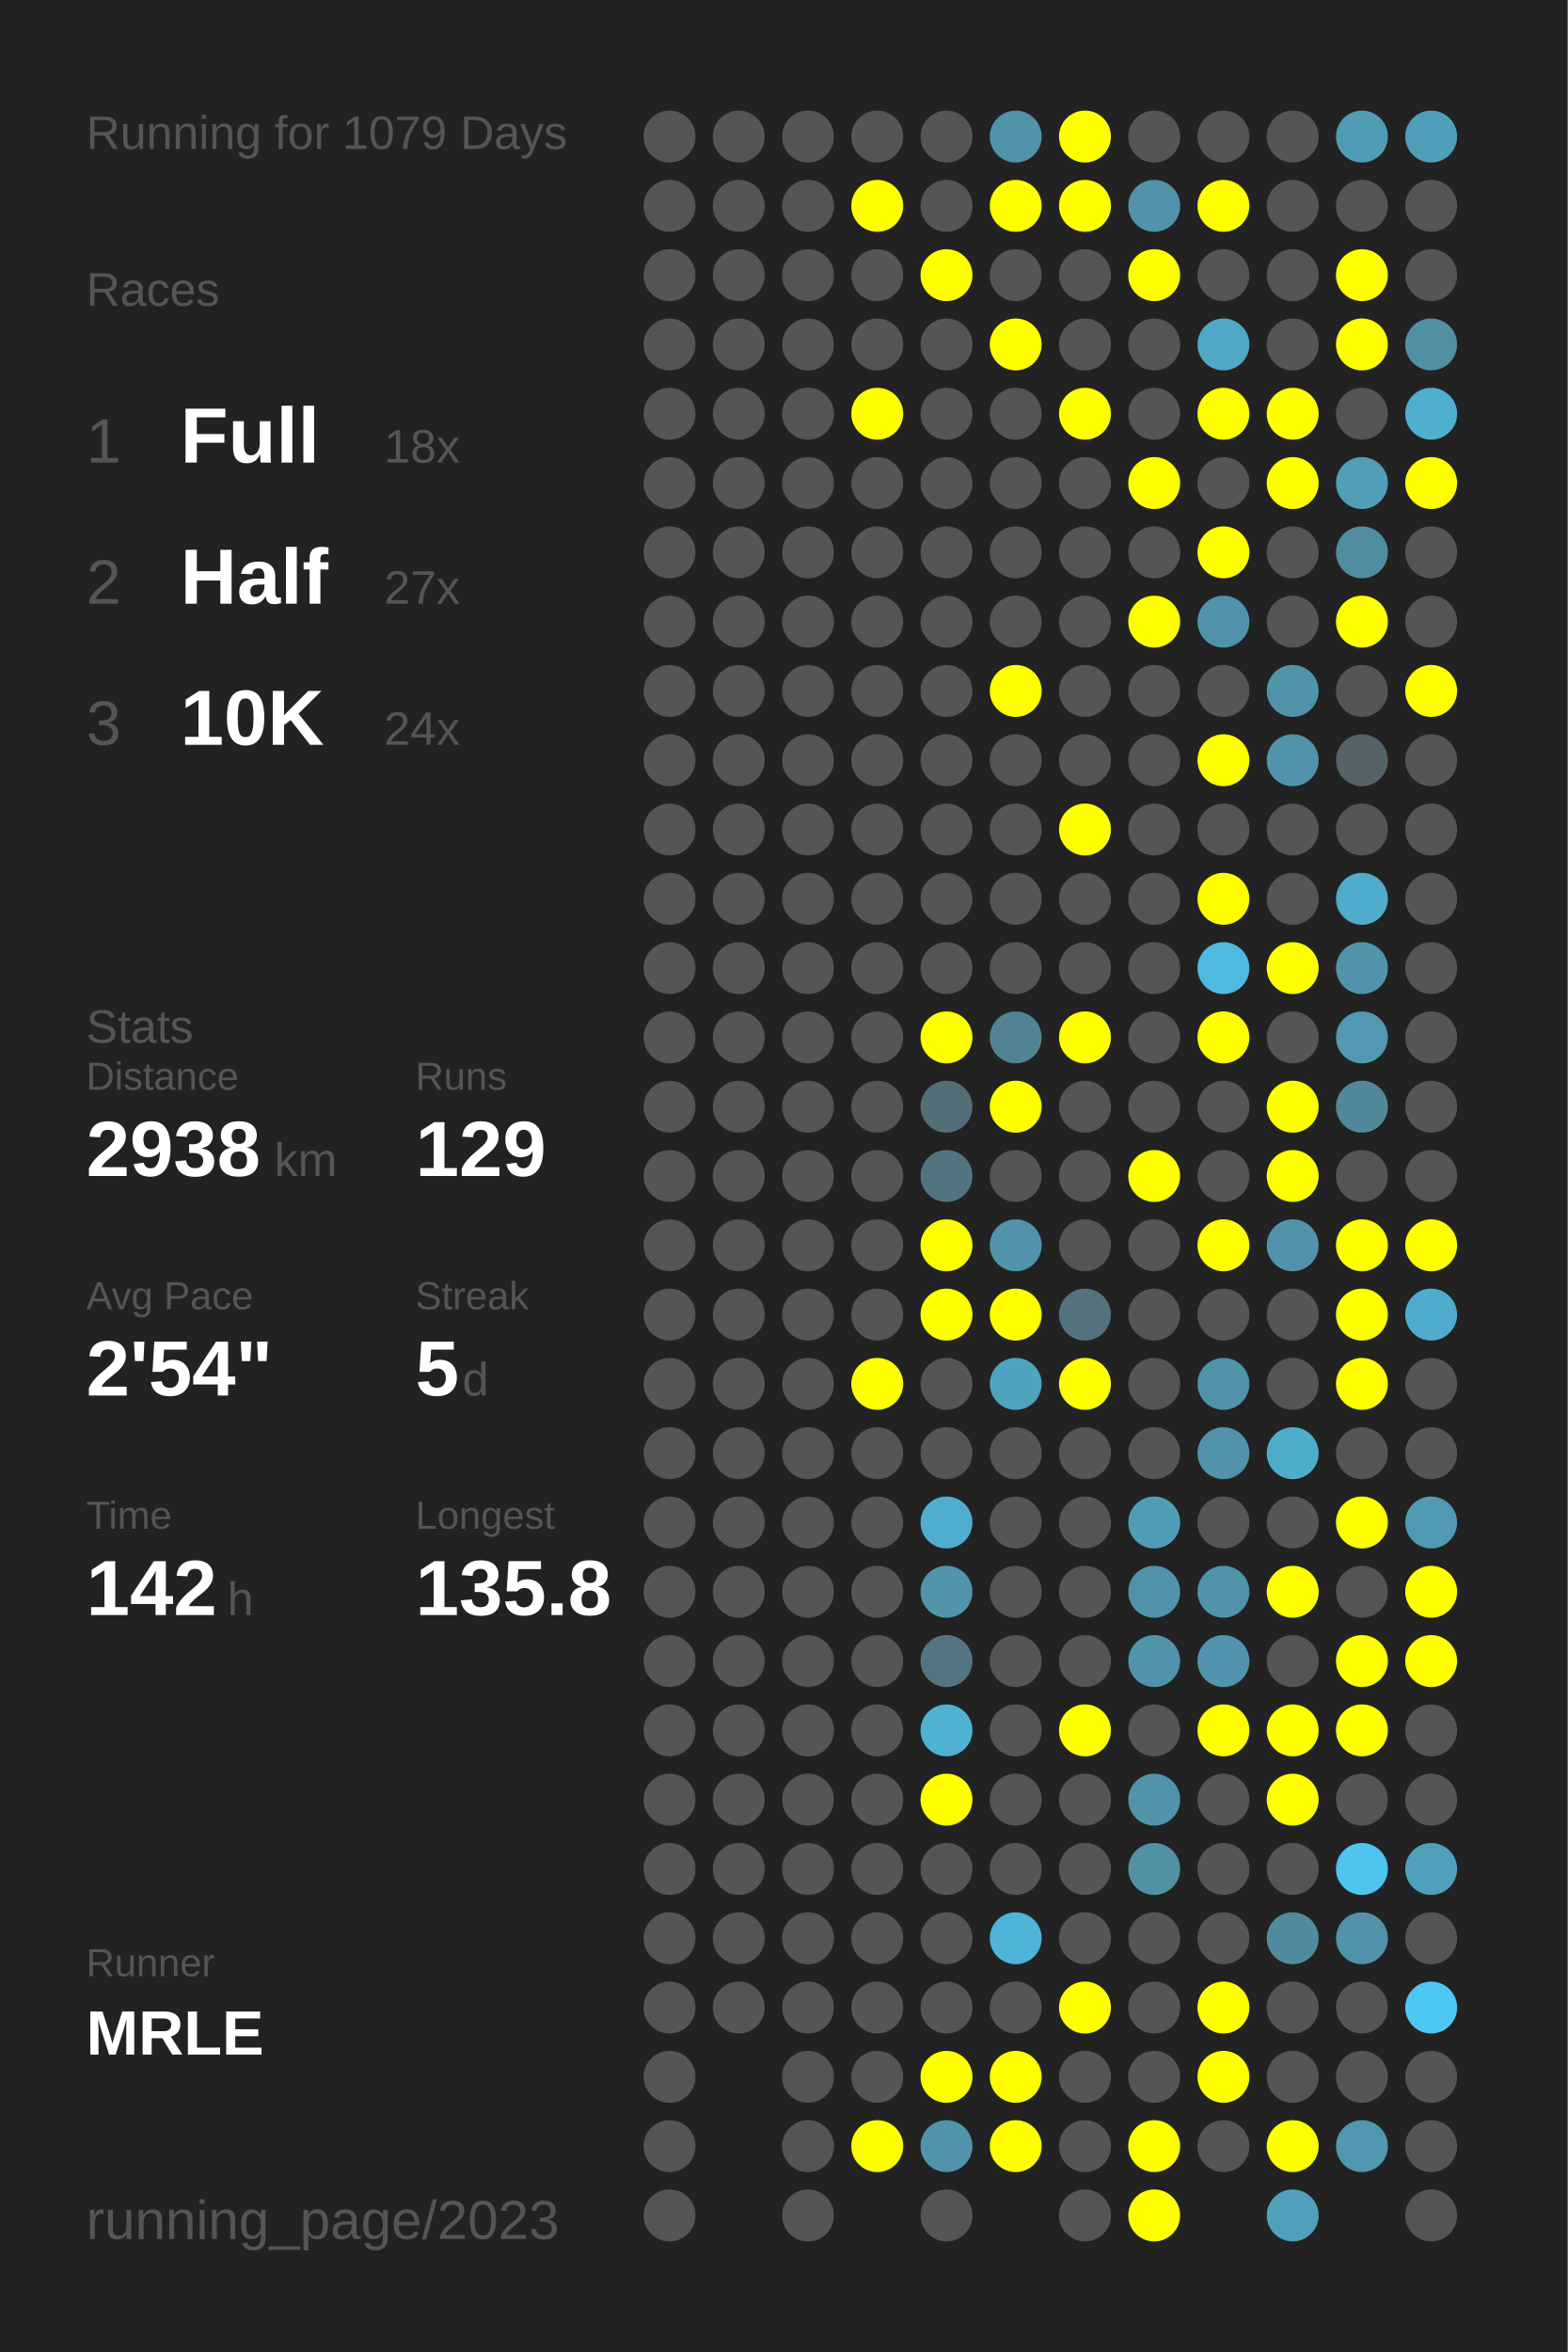
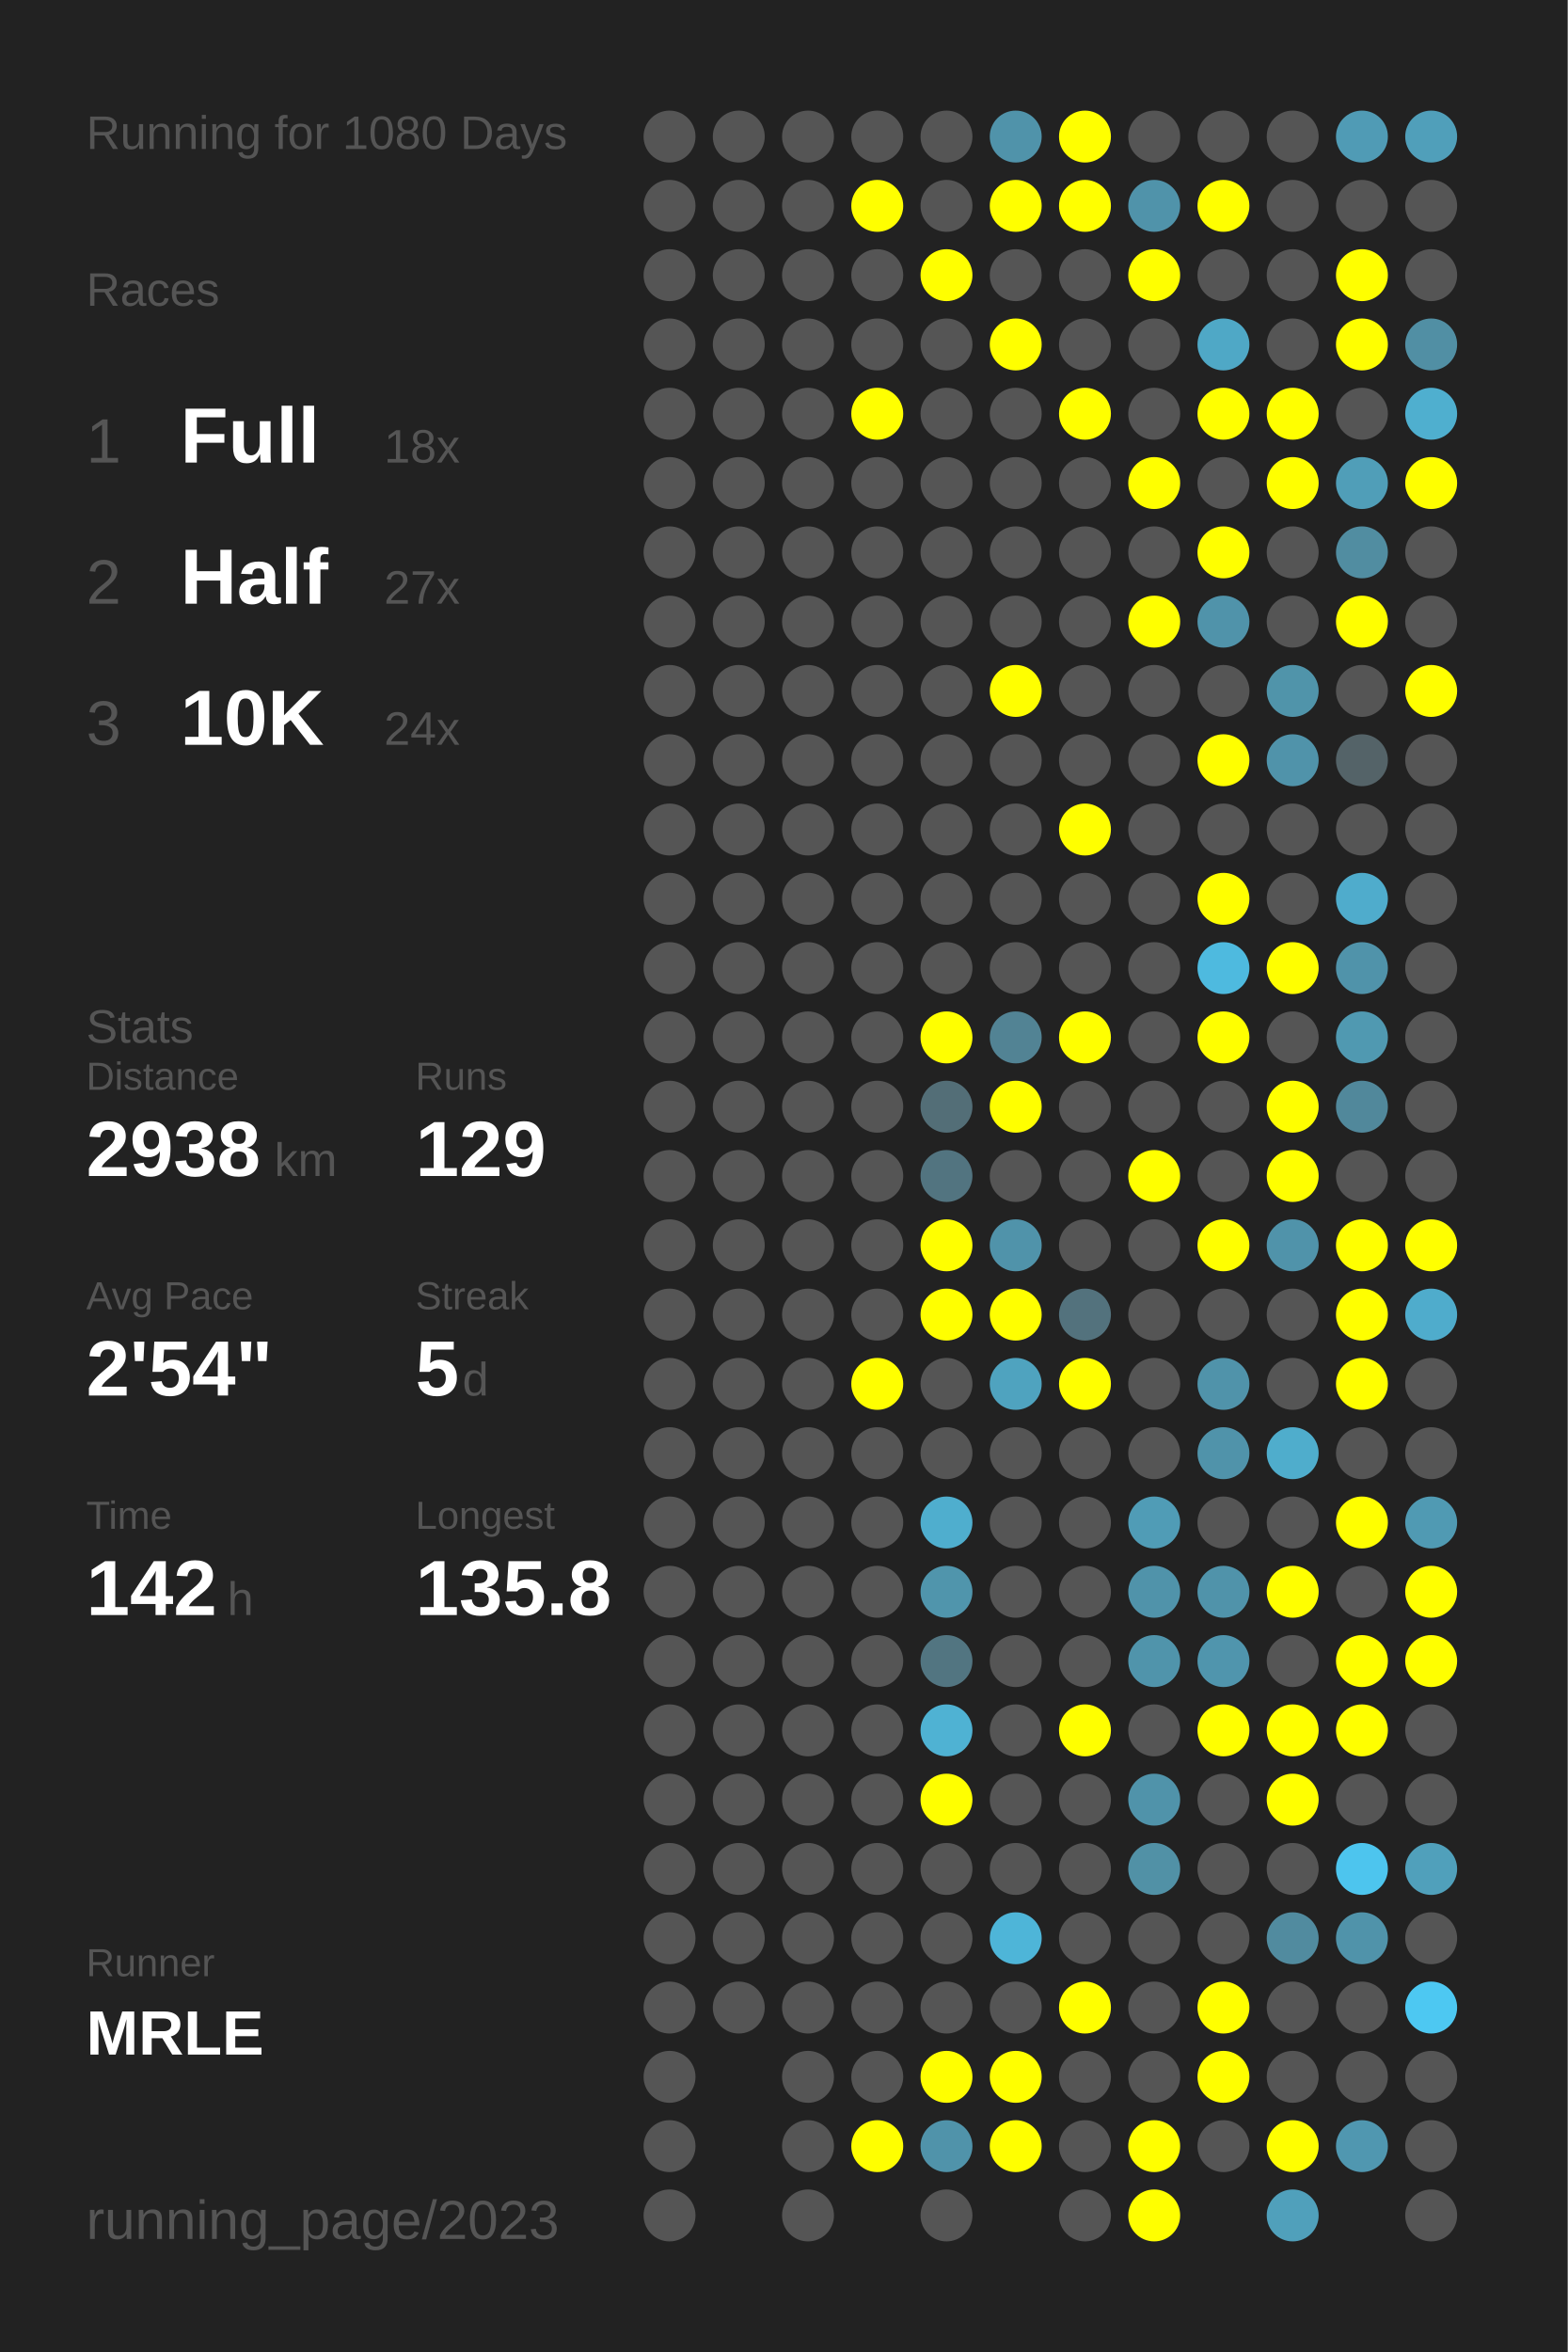
<svg xmlns="http://www.w3.org/2000/svg" baseProfile="full" height="300mm" version="1.1" viewBox="0,0,200,300" width="200mm">
  <defs />
  <rect fill="#222222" height="300" width="200" x="0" y="0" />
-   <text fill="#555555" style="font-size:6px; font-family:Arial;" x="11" y="19">Running for 1079 Days</text>
+   <text fill="#555555" style="font-size:6px; font-family:Arial;" x="11" y="19">Running for 1080 Days</text>
  <text fill="#555555" style="font-size:6px; font-family:Arial;" x="11" y="39">Races</text>
  <text fill="#555555" style="font-size:8px; font-family:Arial;" x="11" y="59">1</text>
  <text fill="#FFFFFF" style="font-size:10px; font-family:Arial; font-weight:bold;" x="23" y="59">Full</text>
  <text fill="#555555" style="font-size:6px; font-family:Arial;" x="49" y="59">18x</text>
  <text fill="#555555" style="font-size:8px; font-family:Arial;" x="11" y="77">2</text>
  <text fill="#FFFFFF" style="font-size:10px; font-family:Arial; font-weight:bold;" x="23" y="77">Half</text>
  <text fill="#555555" style="font-size:6px; font-family:Arial;" x="49" y="77">27x</text>
  <text fill="#555555" style="font-size:8px; font-family:Arial;" x="11" y="95">3</text>
  <text fill="#FFFFFF" style="font-size:10px; font-family:Arial; font-weight:bold;" x="23" y="95">10K</text>
  <text fill="#555555" style="font-size:6px; font-family:Arial;" x="49" y="95">24x</text>
  <text fill="#555555" style="font-size:6px; font-family:Arial;" x="11" y="133">Stats</text>
  <text fill="#555555" style="font-size:5px; font-family:Arial;" x="11" y="139">Distance</text>
  <text fill="#FFFFFF" style="font-size:10px; font-family:Arial; font-weight:bold;" x="11" y="150">2938</text>
  <text fill="#555555" style="font-size:6px; font-family:Arial;" x="35" y="150">km</text>
  <text fill="#555555" style="font-size:5px; font-family:Arial;" x="53" y="139">Runs</text>
  <text fill="#FFFFFF" style="font-size:10px; font-family:Arial; font-weight:bold;" x="53" y="150">129</text>
  <text fill="#555555" style="font-size:5px; font-family:Arial;" x="11" y="167">Avg Pace</text>
  <text fill="#FFFFFF" style="font-size:10px; font-family:Arial; font-weight:bold;" x="11" y="178">2'54"</text>
  <text fill="#555555" style="font-size:5px; font-family:Arial;" x="53" y="167">Streak</text>
  <text fill="#FFFFFF" style="font-size:10px; font-family:Arial; font-weight:bold;" x="53" y="178">5</text>
  <text fill="#555555" style="font-size:6px; font-family:Arial;" x="59" y="178">d</text>
  <text fill="#555555" style="font-size:5px; font-family:Arial;" x="11" y="195">Time</text>
  <text fill="#FFFFFF" style="font-size:10px; font-family:Arial; font-weight:bold;" x="11" y="206">142</text>
  <text fill="#555555" style="font-size:6px; font-family:Arial;" x="29" y="206">h</text>
  <text fill="#555555" style="font-size:5px; font-family:Arial;" x="53" y="195">Longest</text>
  <text fill="#FFFFFF" style="font-size:10px; font-family:Arial; font-weight:bold;" x="53" y="206">135.8</text>
  <text fill="#555555" style="font-size:5px; font-family:Arial;" x="11" y="252.065">Runner</text>
  <text fill="#FFFFFF" style="font-size:8px; font-family:Arial; font-weight:bold;" x="11" y="262.065">MRLE</text>
  <text fill="#555555" style="font-size:7px; font-family:Arial;" x="11" y="285.581">running_page/2023</text>
  <circle cx="85.417" cy="17.419" fill="#555555" r="3.312" />
  <circle cx="85.417" cy="26.258" fill="#555555" r="3.312" />
  <circle cx="85.417" cy="35.097" fill="#555555" r="3.312" />
  <circle cx="85.417" cy="43.935" fill="#555555" r="3.312" />
  <circle cx="85.417" cy="52.774" fill="#555555" r="3.312" />
  <circle cx="85.417" cy="61.613" fill="#555555" r="3.312" />
  <circle cx="85.417" cy="70.452" fill="#555555" r="3.312" />
  <circle cx="85.417" cy="79.29" fill="#555555" r="3.312" />
  <circle cx="85.417" cy="88.129" fill="#555555" r="3.312" />
  <circle cx="85.417" cy="96.968" fill="#555555" r="3.312" />
  <circle cx="85.417" cy="105.806" fill="#555555" r="3.312" />
  <circle cx="85.417" cy="114.645" fill="#555555" r="3.312" />
  <circle cx="85.417" cy="123.484" fill="#555555" r="3.312" />
  <circle cx="85.417" cy="132.323" fill="#555555" r="3.312" />
  <circle cx="85.417" cy="141.161" fill="#555555" r="3.312" />
  <circle cx="85.417" cy="150" fill="#555555" r="3.312" />
  <circle cx="85.417" cy="158.839" fill="#555555" r="3.312" />
  <circle cx="85.417" cy="167.677" fill="#555555" r="3.312" />
  <circle cx="85.417" cy="176.516" fill="#555555" r="3.312" />
  <circle cx="85.417" cy="185.355" fill="#555555" r="3.312" />
  <circle cx="85.417" cy="194.194" fill="#555555" r="3.312" />
  <circle cx="85.417" cy="203.032" fill="#555555" r="3.312" />
  <circle cx="85.417" cy="211.871" fill="#555555" r="3.312" />
  <circle cx="85.417" cy="220.71" fill="#555555" r="3.312" />
  <circle cx="85.417" cy="229.548" fill="#555555" r="3.312" />
  <circle cx="85.417" cy="238.387" fill="#555555" r="3.312" />
  <circle cx="85.417" cy="247.226" fill="#555555" r="3.312" />
  <circle cx="85.417" cy="256.065" fill="#555555" r="3.312" />
  <circle cx="85.417" cy="264.903" fill="#555555" r="3.312" />
  <circle cx="85.417" cy="273.742" fill="#555555" r="3.312" />
  <circle cx="85.417" cy="282.581" fill="#555555" r="3.312" />
  <circle cx="94.25" cy="17.419" fill="#555555" r="3.312" />
  <circle cx="94.25" cy="26.258" fill="#555555" r="3.312" />
  <circle cx="94.25" cy="35.097" fill="#555555" r="3.312" />
  <circle cx="94.25" cy="43.935" fill="#555555" r="3.312" />
  <circle cx="94.25" cy="52.774" fill="#555555" r="3.312" />
  <circle cx="94.25" cy="61.613" fill="#555555" r="3.312" />
  <circle cx="94.25" cy="70.452" fill="#555555" r="3.312" />
  <circle cx="94.25" cy="79.29" fill="#555555" r="3.312" />
  <circle cx="94.25" cy="88.129" fill="#555555" r="3.312" />
  <circle cx="94.25" cy="96.968" fill="#555555" r="3.312" />
  <circle cx="94.25" cy="105.806" fill="#555555" r="3.312" />
  <circle cx="94.25" cy="114.645" fill="#555555" r="3.312" />
  <circle cx="94.25" cy="123.484" fill="#555555" r="3.312" />
  <circle cx="94.25" cy="132.323" fill="#555555" r="3.312" />
  <circle cx="94.25" cy="141.161" fill="#555555" r="3.312" />
  <circle cx="94.25" cy="150" fill="#555555" r="3.312" />
  <circle cx="94.25" cy="158.839" fill="#555555" r="3.312" />
  <circle cx="94.25" cy="167.677" fill="#555555" r="3.312" />
  <circle cx="94.25" cy="176.516" fill="#555555" r="3.312" />
  <circle cx="94.25" cy="185.355" fill="#555555" r="3.312" />
  <circle cx="94.25" cy="194.194" fill="#555555" r="3.312" />
  <circle cx="94.25" cy="203.032" fill="#555555" r="3.312" />
  <circle cx="94.25" cy="211.871" fill="#555555" r="3.312" />
  <circle cx="94.25" cy="220.71" fill="#555555" r="3.312" />
  <circle cx="94.25" cy="229.548" fill="#555555" r="3.312" />
  <circle cx="94.25" cy="238.387" fill="#555555" r="3.312" />
  <circle cx="94.25" cy="247.226" fill="#555555" r="3.312" />
  <circle cx="94.25" cy="256.065" fill="#555555" r="3.312" />
  <circle cx="103.083" cy="17.419" fill="#555555" r="3.312" />
  <circle cx="103.083" cy="26.258" fill="#555555" r="3.312" />
  <circle cx="103.083" cy="35.097" fill="#555555" r="3.312" />
  <circle cx="103.083" cy="43.935" fill="#555555" r="3.312" />
  <circle cx="103.083" cy="52.774" fill="#555555" r="3.312" />
  <circle cx="103.083" cy="61.613" fill="#555555" r="3.312" />
  <circle cx="103.083" cy="70.452" fill="#555555" r="3.312" />
  <circle cx="103.083" cy="79.29" fill="#555555" r="3.312" />
  <circle cx="103.083" cy="88.129" fill="#555555" r="3.312" />
  <circle cx="103.083" cy="96.968" fill="#555555" r="3.312" />
  <circle cx="103.083" cy="105.806" fill="#555555" r="3.312" />
  <circle cx="103.083" cy="114.645" fill="#555555" r="3.312" />
  <circle cx="103.083" cy="123.484" fill="#555555" r="3.312" />
  <circle cx="103.083" cy="132.323" fill="#555555" r="3.312" />
  <circle cx="103.083" cy="141.161" fill="#555555" r="3.312" />
  <circle cx="103.083" cy="150" fill="#555555" r="3.312" />
  <circle cx="103.083" cy="158.839" fill="#555555" r="3.312" />
  <circle cx="103.083" cy="167.677" fill="#555555" r="3.312" />
  <circle cx="103.083" cy="176.516" fill="#555555" r="3.312" />
  <circle cx="103.083" cy="185.355" fill="#555555" r="3.312" />
  <circle cx="103.083" cy="194.194" fill="#555555" r="3.312" />
  <circle cx="103.083" cy="203.032" fill="#555555" r="3.312" />
  <circle cx="103.083" cy="211.871" fill="#555555" r="3.312" />
  <circle cx="103.083" cy="220.71" fill="#555555" r="3.312" />
  <circle cx="103.083" cy="229.548" fill="#555555" r="3.312" />
  <circle cx="103.083" cy="238.387" fill="#555555" r="3.312" />
  <circle cx="103.083" cy="247.226" fill="#555555" r="3.312" />
  <circle cx="103.083" cy="256.065" fill="#555555" r="3.312" />
  <circle cx="103.083" cy="264.903" fill="#555555" r="3.312" />
  <circle cx="103.083" cy="273.742" fill="#555555" r="3.312" />
  <circle cx="103.083" cy="282.581" fill="#555555" r="3.312" />
  <circle cx="111.917" cy="17.419" fill="#555555" r="3.312" />
  <circle cx="111.917" cy="26.258" fill="#FFFF00" r="3.312" />
  <circle cx="111.917" cy="35.097" fill="#555555" r="3.312" />
  <circle cx="111.917" cy="43.935" fill="#555555" r="3.312" />
  <circle cx="111.917" cy="52.774" fill="#FFFF00" r="3.312" />
  <circle cx="111.917" cy="61.613" fill="#555555" r="3.312" />
  <circle cx="111.917" cy="70.452" fill="#555555" r="3.312" />
  <circle cx="111.917" cy="79.29" fill="#555555" r="3.312" />
  <circle cx="111.917" cy="88.129" fill="#555555" r="3.312" />
  <circle cx="111.917" cy="96.968" fill="#555555" r="3.312" />
  <circle cx="111.917" cy="105.806" fill="#555555" r="3.312" />
  <circle cx="111.917" cy="114.645" fill="#555555" r="3.312" />
  <circle cx="111.917" cy="123.484" fill="#555555" r="3.312" />
  <circle cx="111.917" cy="132.323" fill="#555555" r="3.312" />
  <circle cx="111.917" cy="141.161" fill="#555555" r="3.312" />
  <circle cx="111.917" cy="150" fill="#555555" r="3.312" />
  <circle cx="111.917" cy="158.839" fill="#555555" r="3.312" />
  <circle cx="111.917" cy="167.677" fill="#555555" r="3.312" />
  <circle cx="111.917" cy="176.516" fill="#FFFF00" r="3.312" />
  <circle cx="111.917" cy="185.355" fill="#555555" r="3.312" />
  <circle cx="111.917" cy="194.194" fill="#555555" r="3.312" />
  <circle cx="111.917" cy="203.032" fill="#555555" r="3.312" />
  <circle cx="111.917" cy="211.871" fill="#555555" r="3.312" />
  <circle cx="111.917" cy="220.71" fill="#555555" r="3.312" />
  <circle cx="111.917" cy="229.548" fill="#555555" r="3.312" />
  <circle cx="111.917" cy="238.387" fill="#555555" r="3.312" />
  <circle cx="111.917" cy="247.226" fill="#555555" r="3.312" />
  <circle cx="111.917" cy="256.065" fill="#555555" r="3.312" />
  <circle cx="111.917" cy="264.903" fill="#555555" r="3.312" />
  <circle cx="111.917" cy="273.742" fill="#FFFF00" r="3.312" />
  <circle cx="120.75" cy="17.419" fill="#555555" r="3.312" />
  <circle cx="120.75" cy="26.258" fill="#555555" r="3.312" />
  <circle cx="120.75" cy="35.097" fill="#FFFF00" r="3.312" />
  <circle cx="120.75" cy="43.935" fill="#555555" r="3.312" />
  <circle cx="120.75" cy="52.774" fill="#555555" r="3.312" />
  <circle cx="120.75" cy="61.613" fill="#555555" r="3.312" />
  <circle cx="120.75" cy="70.452" fill="#555555" r="3.312" />
  <circle cx="120.75" cy="79.29" fill="#555555" r="3.312" />
  <circle cx="120.75" cy="88.129" fill="#555555" r="3.312" />
  <circle cx="120.75" cy="96.968" fill="#555555" r="3.312" />
  <circle cx="120.75" cy="105.806" fill="#555555" r="3.312" />
  <circle cx="120.75" cy="114.645" fill="#555555" r="3.312" />
  <circle cx="120.75" cy="123.484" fill="#555555" r="3.312" />
  <circle cx="120.75" cy="132.323" fill="#FFFF00" r="3.312" />
  <circle cx="120.75" cy="141.161" fill="#536e77" r="3.312" />
  <circle cx="120.75" cy="150" fill="#527480" r="3.312" />
  <circle cx="120.75" cy="158.839" fill="#FFFF00" r="3.312" />
  <circle cx="120.75" cy="167.677" fill="#FFFF00" r="3.312" />
  <circle cx="120.75" cy="176.516" fill="#555555" r="3.312" />
  <circle cx="120.75" cy="185.355" fill="#555555" r="3.312" />
  <circle cx="120.75" cy="194.194" fill="#4faece" r="3.312" />
  <circle cx="120.75" cy="203.032" fill="#5095ac" r="3.312" />
  <circle cx="120.75" cy="211.871" fill="#527581" r="3.312" />
  <circle cx="120.75" cy="220.71" fill="#4fb2d3" r="3.312" />
  <circle cx="120.75" cy="229.548" fill="#FFFF00" r="3.312" />
  <circle cx="120.75" cy="238.387" fill="#555555" r="3.312" />
  <circle cx="120.75" cy="247.226" fill="#555555" r="3.312" />
  <circle cx="120.75" cy="256.065" fill="#555555" r="3.312" />
  <circle cx="120.75" cy="264.903" fill="#FFFF00" r="3.312" />
  <circle cx="120.75" cy="273.742" fill="#5093aa" r="3.312" />
  <circle cx="120.75" cy="282.581" fill="#555555" r="3.312" />
  <circle cx="129.583" cy="17.419" fill="#5093aa" r="3.312" />
  <circle cx="129.583" cy="26.258" fill="#FFFF00" r="3.312" />
  <circle cx="129.583" cy="35.097" fill="#555555" r="3.312" />
  <circle cx="129.583" cy="43.935" fill="#FFFF00" r="3.312" />
  <circle cx="129.583" cy="52.774" fill="#555555" r="3.312" />
  <circle cx="129.583" cy="61.613" fill="#555555" r="3.312" />
  <circle cx="129.583" cy="70.452" fill="#555555" r="3.312" />
  <circle cx="129.583" cy="79.29" fill="#555555" r="3.312" />
  <circle cx="129.583" cy="88.129" fill="#FFFF00" r="3.312" />
  <circle cx="129.583" cy="96.968" fill="#555555" r="3.312" />
  <circle cx="129.583" cy="105.806" fill="#555555" r="3.312" />
  <circle cx="129.583" cy="114.645" fill="#555555" r="3.312" />
  <circle cx="129.583" cy="123.484" fill="#555555" r="3.312" />
  <circle cx="129.583" cy="132.323" fill="#528394" r="3.312" />
  <circle cx="129.583" cy="141.161" fill="#FFFF00" r="3.312" />
  <circle cx="129.583" cy="150" fill="#555555" r="3.312" />
  <circle cx="129.583" cy="158.839" fill="#5093aa" r="3.312" />
  <circle cx="129.583" cy="167.677" fill="#FFFF00" r="3.312" />
  <circle cx="129.583" cy="176.516" fill="#4fa3bf" r="3.312" />
  <circle cx="129.583" cy="185.355" fill="#555555" r="3.312" />
  <circle cx="129.583" cy="194.194" fill="#555555" r="3.312" />
  <circle cx="129.583" cy="203.032" fill="#555555" r="3.312" />
  <circle cx="129.583" cy="211.871" fill="#555555" r="3.312" />
  <circle cx="129.583" cy="220.71" fill="#555555" r="3.312" />
  <circle cx="129.583" cy="229.548" fill="#555555" r="3.312" />
  <circle cx="129.583" cy="238.387" fill="#555555" r="3.312" />
  <circle cx="129.583" cy="247.226" fill="#4eb5d8" r="3.312" />
  <circle cx="129.583" cy="256.065" fill="#555555" r="3.312" />
  <circle cx="129.583" cy="264.903" fill="#FFFF00" r="3.312" />
  <circle cx="129.583" cy="273.742" fill="#FFFF00" r="3.312" />
  <circle cx="138.417" cy="17.419" fill="#FFFF00" r="3.312" />
  <circle cx="138.417" cy="26.258" fill="#FFFF00" r="3.312" />
  <circle cx="138.417" cy="35.097" fill="#555555" r="3.312" />
  <circle cx="138.417" cy="43.935" fill="#555555" r="3.312" />
  <circle cx="138.417" cy="52.774" fill="#FFFF00" r="3.312" />
  <circle cx="138.417" cy="61.613" fill="#555555" r="3.312" />
  <circle cx="138.417" cy="70.452" fill="#555555" r="3.312" />
  <circle cx="138.417" cy="79.29" fill="#555555" r="3.312" />
  <circle cx="138.417" cy="88.129" fill="#555555" r="3.312" />
  <circle cx="138.417" cy="96.968" fill="#555555" r="3.312" />
  <circle cx="138.417" cy="105.806" fill="#FFFF00" r="3.312" />
  <circle cx="138.417" cy="114.645" fill="#555555" r="3.312" />
  <circle cx="138.417" cy="123.484" fill="#555555" r="3.312" />
  <circle cx="138.417" cy="132.323" fill="#FFFF00" r="3.312" />
  <circle cx="138.417" cy="141.161" fill="#555555" r="3.312" />
  <circle cx="138.417" cy="150" fill="#555555" r="3.312" />
  <circle cx="138.417" cy="158.839" fill="#555555" r="3.312" />
  <circle cx="138.417" cy="167.677" fill="#53727d" r="3.312" />
  <circle cx="138.417" cy="176.516" fill="#FFFF00" r="3.312" />
  <circle cx="138.417" cy="185.355" fill="#555555" r="3.312" />
  <circle cx="138.417" cy="194.194" fill="#555555" r="3.312" />
  <circle cx="138.417" cy="203.032" fill="#555555" r="3.312" />
  <circle cx="138.417" cy="211.871" fill="#555555" r="3.312" />
  <circle cx="138.417" cy="220.71" fill="#FFFF00" r="3.312" />
  <circle cx="138.417" cy="229.548" fill="#555555" r="3.312" />
  <circle cx="138.417" cy="238.387" fill="#555555" r="3.312" />
  <circle cx="138.417" cy="247.226" fill="#555555" r="3.312" />
  <circle cx="138.417" cy="256.065" fill="#FFFF00" r="3.312" />
  <circle cx="138.417" cy="264.903" fill="#555555" r="3.312" />
  <circle cx="138.417" cy="273.742" fill="#555555" r="3.312" />
  <circle cx="138.417" cy="282.581" fill="#555555" r="3.312" />
  <circle cx="147.25" cy="17.419" fill="#555555" r="3.312" />
  <circle cx="147.25" cy="26.258" fill="#5093aa" r="3.312" />
  <circle cx="147.25" cy="35.097" fill="#FFFF00" r="3.312" />
  <circle cx="147.25" cy="43.935" fill="#555555" r="3.312" />
  <circle cx="147.25" cy="52.774" fill="#555555" r="3.312" />
  <circle cx="147.25" cy="61.613" fill="#FFFF00" r="3.312" />
  <circle cx="147.25" cy="70.452" fill="#555555" r="3.312" />
  <circle cx="147.25" cy="79.29" fill="#FFFF00" r="3.312" />
  <circle cx="147.25" cy="88.129" fill="#555555" r="3.312" />
  <circle cx="147.25" cy="96.968" fill="#555555" r="3.312" />
  <circle cx="147.25" cy="105.806" fill="#555555" r="3.312" />
  <circle cx="147.25" cy="114.645" fill="#555555" r="3.312" />
  <circle cx="147.25" cy="123.484" fill="#555555" r="3.312" />
  <circle cx="147.25" cy="132.323" fill="#555555" r="3.312" />
  <circle cx="147.25" cy="141.161" fill="#555555" r="3.312" />
  <circle cx="147.25" cy="150" fill="#FFFF00" r="3.312" />
  <circle cx="147.25" cy="158.839" fill="#555555" r="3.312" />
  <circle cx="147.25" cy="167.677" fill="#555555" r="3.312" />
  <circle cx="147.25" cy="176.516" fill="#555555" r="3.312" />
  <circle cx="147.25" cy="185.355" fill="#555555" r="3.312" />
  <circle cx="147.25" cy="194.194" fill="#509cb6" r="3.312" />
  <circle cx="147.25" cy="203.032" fill="#5093aa" r="3.312" />
  <circle cx="147.25" cy="211.871" fill="#5094ab" r="3.312" />
  <circle cx="147.25" cy="220.71" fill="#555555" r="3.312" />
  <circle cx="147.25" cy="229.548" fill="#5093aa" r="3.312" />
  <circle cx="147.25" cy="238.387" fill="#5191a6" r="3.312" />
  <circle cx="147.25" cy="247.226" fill="#555555" r="3.312" />
  <circle cx="147.25" cy="256.065" fill="#555555" r="3.312" />
  <circle cx="147.25" cy="264.903" fill="#555555" r="3.312" />
  <circle cx="147.25" cy="273.742" fill="#FFFF00" r="3.312" />
  <circle cx="147.25" cy="282.581" fill="#FFFF00" r="3.312" />
  <circle cx="156.083" cy="17.419" fill="#555555" r="3.312" />
  <circle cx="156.083" cy="26.258" fill="#FFFF00" r="3.312" />
  <circle cx="156.083" cy="35.097" fill="#555555" r="3.312" />
  <circle cx="156.083" cy="43.935" fill="#4fa8c6" r="3.312" />
  <circle cx="156.083" cy="52.774" fill="#FFFF00" r="3.312" />
  <circle cx="156.083" cy="61.613" fill="#555555" r="3.312" />
  <circle cx="156.083" cy="70.452" fill="#FFFF00" r="3.312" />
  <circle cx="156.083" cy="79.29" fill="#5093aa" r="3.312" />
  <circle cx="156.083" cy="88.129" fill="#555555" r="3.312" />
  <circle cx="156.083" cy="96.968" fill="#FFFF00" r="3.312" />
  <circle cx="156.083" cy="105.806" fill="#555555" r="3.312" />
  <circle cx="156.083" cy="114.645" fill="#FFFF00" r="3.312" />
  <circle cx="156.083" cy="123.484" fill="#4ebadf" r="3.312" />
  <circle cx="156.083" cy="132.323" fill="#FFFF00" r="3.312" />
  <circle cx="156.083" cy="141.161" fill="#555555" r="3.312" />
  <circle cx="156.083" cy="150" fill="#555555" r="3.312" />
  <circle cx="156.083" cy="158.839" fill="#FFFF00" r="3.312" />
  <circle cx="156.083" cy="167.677" fill="#555555" r="3.312" />
  <circle cx="156.083" cy="176.516" fill="#5093aa" r="3.312" />
  <circle cx="156.083" cy="185.355" fill="#5093aa" r="3.312" />
  <circle cx="156.083" cy="194.194" fill="#555555" r="3.312" />
  <circle cx="156.083" cy="203.032" fill="#5093aa" r="3.312" />
  <circle cx="156.083" cy="211.871" fill="#5095ad" r="3.312" />
  <circle cx="156.083" cy="220.71" fill="#FFFF00" r="3.312" />
  <circle cx="156.083" cy="229.548" fill="#555555" r="3.312" />
  <circle cx="156.083" cy="238.387" fill="#555555" r="3.312" />
  <circle cx="156.083" cy="247.226" fill="#555555" r="3.312" />
  <circle cx="156.083" cy="256.065" fill="#FFFF00" r="3.312" />
  <circle cx="156.083" cy="264.903" fill="#FFFF00" r="3.312" />
  <circle cx="156.083" cy="273.742" fill="#555555" r="3.312" />
  <circle cx="164.917" cy="17.419" fill="#555555" r="3.312" />
  <circle cx="164.917" cy="26.258" fill="#555555" r="3.312" />
  <circle cx="164.917" cy="35.097" fill="#555555" r="3.312" />
  <circle cx="164.917" cy="43.935" fill="#555555" r="3.312" />
  <circle cx="164.917" cy="52.774" fill="#FFFF00" r="3.312" />
  <circle cx="164.917" cy="61.613" fill="#FFFF00" r="3.312" />
  <circle cx="164.917" cy="70.452" fill="#555555" r="3.312" />
  <circle cx="164.917" cy="79.29" fill="#555555" r="3.312" />
  <circle cx="164.917" cy="88.129" fill="#5094aa" r="3.312" />
  <circle cx="164.917" cy="96.968" fill="#5093aa" r="3.312" />
  <circle cx="164.917" cy="105.806" fill="#555555" r="3.312" />
  <circle cx="164.917" cy="114.645" fill="#555555" r="3.312" />
  <circle cx="164.917" cy="123.484" fill="#FFFF00" r="3.312" />
  <circle cx="164.917" cy="132.323" fill="#555555" r="3.312" />
  <circle cx="164.917" cy="141.161" fill="#FFFF00" r="3.312" />
  <circle cx="164.917" cy="150" fill="#FFFF00" r="3.312" />
  <circle cx="164.917" cy="158.839" fill="#5093aa" r="3.312" />
  <circle cx="164.917" cy="167.677" fill="#555555" r="3.312" />
  <circle cx="164.917" cy="176.516" fill="#555555" r="3.312" />
  <circle cx="164.917" cy="185.355" fill="#4fadcc" r="3.312" />
  <circle cx="164.917" cy="194.194" fill="#555555" r="3.312" />
  <circle cx="164.917" cy="203.032" fill="#FFFF00" r="3.312" />
  <circle cx="164.917" cy="211.871" fill="#555555" r="3.312" />
  <circle cx="164.917" cy="220.71" fill="#FFFF00" r="3.312" />
  <circle cx="164.917" cy="229.548" fill="#FFFF00" r="3.312" />
  <circle cx="164.917" cy="238.387" fill="#555555" r="3.312" />
  <circle cx="164.917" cy="247.226" fill="#518b9f" r="3.312" />
  <circle cx="164.917" cy="256.065" fill="#555555" r="3.312" />
  <circle cx="164.917" cy="264.903" fill="#555555" r="3.312" />
  <circle cx="164.917" cy="273.742" fill="#FFFF00" r="3.312" />
  <circle cx="164.917" cy="282.581" fill="#50a0bb" r="3.312" />
  <circle cx="173.75" cy="17.419" fill="#509bb5" r="3.312" />
  <circle cx="173.75" cy="26.258" fill="#555555" r="3.312" />
  <circle cx="173.75" cy="35.097" fill="#FFFF00" r="3.312" />
  <circle cx="173.75" cy="43.935" fill="#FFFF00" r="3.312" />
  <circle cx="173.75" cy="52.774" fill="#555555" r="3.312" />
  <circle cx="173.75" cy="61.613" fill="#509eb8" r="3.312" />
  <circle cx="173.75" cy="70.452" fill="#518da1" r="3.312" />
  <circle cx="173.75" cy="79.29" fill="#FFFF00" r="3.312" />
  <circle cx="173.75" cy="88.129" fill="#555555" r="3.312" />
  <circle cx="173.75" cy="96.968" fill="#546368" r="3.312" />
  <circle cx="173.75" cy="105.806" fill="#555555" r="3.312" />
  <circle cx="173.75" cy="114.645" fill="#4faccc" r="3.312" />
  <circle cx="173.75" cy="123.484" fill="#5093aa" r="3.312" />
  <circle cx="173.75" cy="132.323" fill="#5099b1" r="3.312" />
  <circle cx="173.75" cy="141.161" fill="#51889b" r="3.312" />
  <circle cx="173.75" cy="150" fill="#555555" r="3.312" />
  <circle cx="173.75" cy="158.839" fill="#FFFF00" r="3.312" />
  <circle cx="173.75" cy="167.677" fill="#FFFF00" r="3.312" />
  <circle cx="173.75" cy="176.516" fill="#FFFF00" r="3.312" />
  <circle cx="173.75" cy="185.355" fill="#555555" r="3.312" />
  <circle cx="173.75" cy="194.194" fill="#FFFF00" r="3.312" />
  <circle cx="173.75" cy="203.032" fill="#555555" r="3.312" />
  <circle cx="173.75" cy="211.871" fill="#FFFF00" r="3.312" />
  <circle cx="173.75" cy="220.71" fill="#FFFF00" r="3.312" />
  <circle cx="173.75" cy="229.548" fill="#555555" r="3.312" />
  <circle cx="173.75" cy="238.387" fill="#4dc5ee" r="3.312" />
  <circle cx="173.75" cy="247.226" fill="#5093aa" r="3.312" />
  <circle cx="173.75" cy="256.065" fill="#555555" r="3.312" />
  <circle cx="173.75" cy="264.903" fill="#555555" r="3.312" />
  <circle cx="173.75" cy="273.742" fill="#5097b0" r="3.312" />
  <circle cx="182.583" cy="17.419" fill="#509fba" r="3.312" />
  <circle cx="182.583" cy="26.258" fill="#555555" r="3.312" />
  <circle cx="182.583" cy="35.097" fill="#555555" r="3.312" />
  <circle cx="182.583" cy="43.935" fill="#518fa4" r="3.312" />
  <circle cx="182.583" cy="52.774" fill="#4fafcf" r="3.312" />
  <circle cx="182.583" cy="61.613" fill="#FFFF00" r="3.312" />
  <circle cx="182.583" cy="70.452" fill="#555555" r="3.312" />
  <circle cx="182.583" cy="79.29" fill="#555555" r="3.312" />
  <circle cx="182.583" cy="88.129" fill="#FFFF00" r="3.312" />
  <circle cx="182.583" cy="96.968" fill="#555555" r="3.312" />
  <circle cx="182.583" cy="105.806" fill="#555555" r="3.312" />
  <circle cx="182.583" cy="114.645" fill="#555555" r="3.312" />
  <circle cx="182.583" cy="123.484" fill="#555555" r="3.312" />
  <circle cx="182.583" cy="132.323" fill="#555555" r="3.312" />
  <circle cx="182.583" cy="141.161" fill="#555555" r="3.312" />
  <circle cx="182.583" cy="150" fill="#555555" r="3.312" />
  <circle cx="182.583" cy="158.839" fill="#FFFF00" r="3.312" />
  <circle cx="182.583" cy="167.677" fill="#4faccc" r="3.312" />
  <circle cx="182.583" cy="176.516" fill="#555555" r="3.312" />
  <circle cx="182.583" cy="185.355" fill="#555555" r="3.312" />
  <circle cx="182.583" cy="194.194" fill="#509ab3" r="3.312" />
  <circle cx="182.583" cy="203.032" fill="#FFFF00" r="3.312" />
  <circle cx="182.583" cy="211.871" fill="#FFFF00" r="3.312" />
  <circle cx="182.583" cy="220.71" fill="#555555" r="3.312" />
  <circle cx="182.583" cy="229.548" fill="#555555" r="3.312" />
  <circle cx="182.583" cy="238.387" fill="#50a0bb" r="3.312" />
  <circle cx="182.583" cy="247.226" fill="#555555" r="3.312" />
  <circle cx="182.583" cy="256.065" fill="#4dc8f2" r="3.312" />
  <circle cx="182.583" cy="264.903" fill="#555555" r="3.312" />
  <circle cx="182.583" cy="273.742" fill="#555555" r="3.312" />
  <circle cx="182.583" cy="282.581" fill="#555555" r="3.312" />
</svg>
